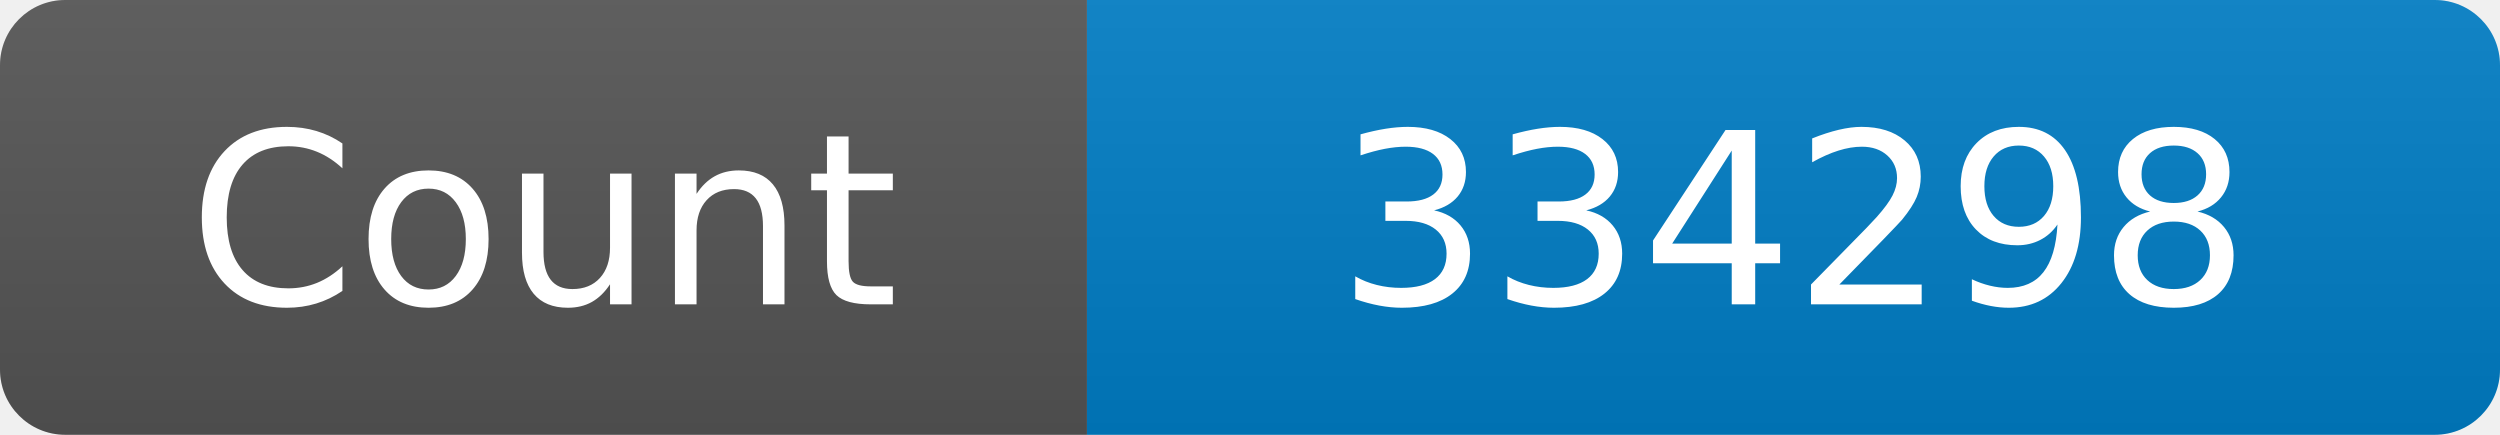
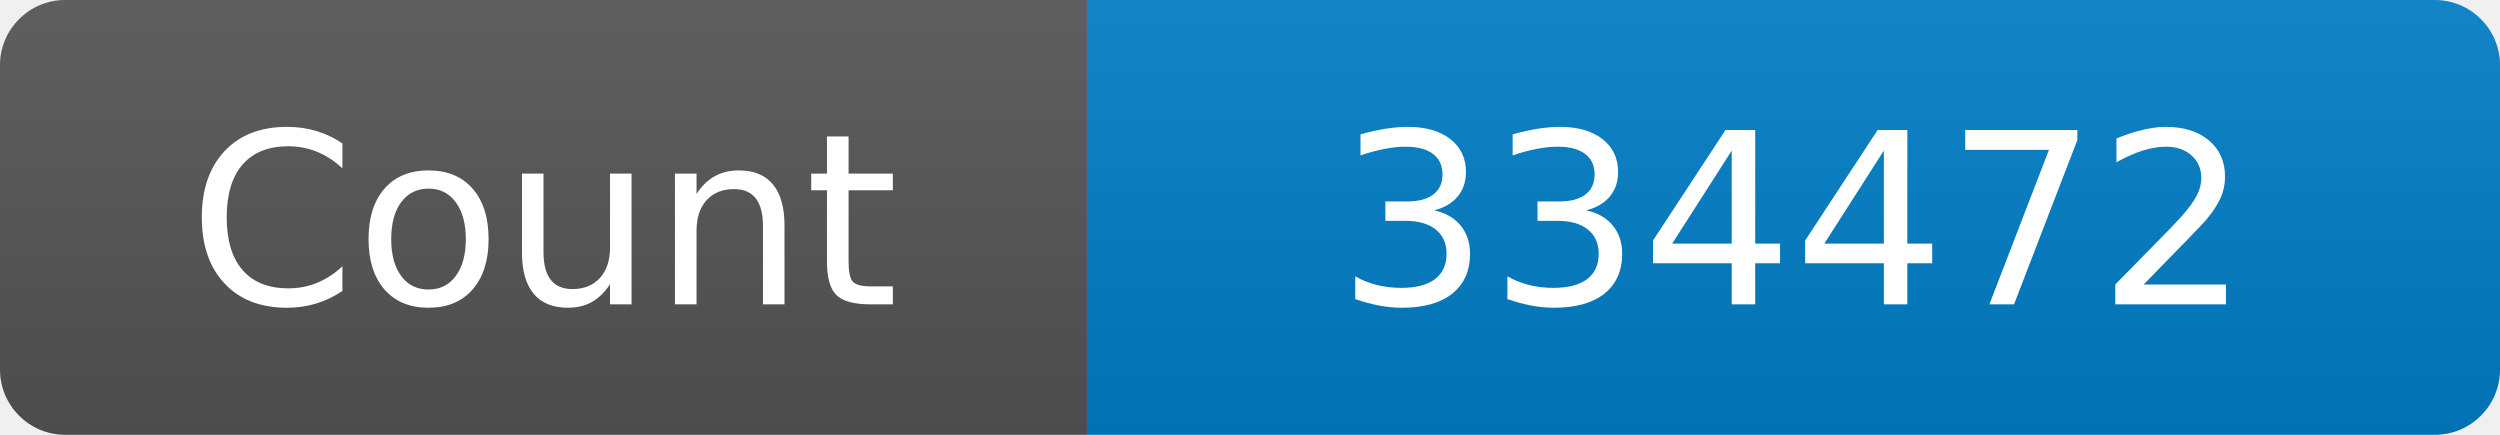
<svg xmlns="http://www.w3.org/2000/svg" width="115" height="20" role="img" aria-label="Maintained?: yes">
  <linearGradient id="s" x2="0" y2="100%">
    <stop offset="0" stop-color="#bbb" stop-opacity=".1" />
    <stop offset="1" stop-opacity=".1" />
  </linearGradient>
  <clipPath id="r">
    <rect width="115" height="20" rx="3" fill="#fff" />
  </clipPath>
  <g clip-path="url(#r)">
    <rect width="50" height="20" fill="#555" />
    <rect x="50" width="160" height="20" fill="#007ec6" />
    <rect width="115" height="20" fill="url(#s)" />
  </g>
  <g fill="#fff" text-anchor="middle" font-family="Verdana,Geneva,DejaVu Sans,sans-serif" font-size="110">
    <text x="250" y="140" transform="scale(.1)" fill="#fff">Count</text>
-     <text x="825" y="140" transform="scale(.1)" fill="#fff">334298</text>
+     <text x="825" y="140" transform="scale(.1)" fill="#fff">334472</text>
  </g>
</svg>
